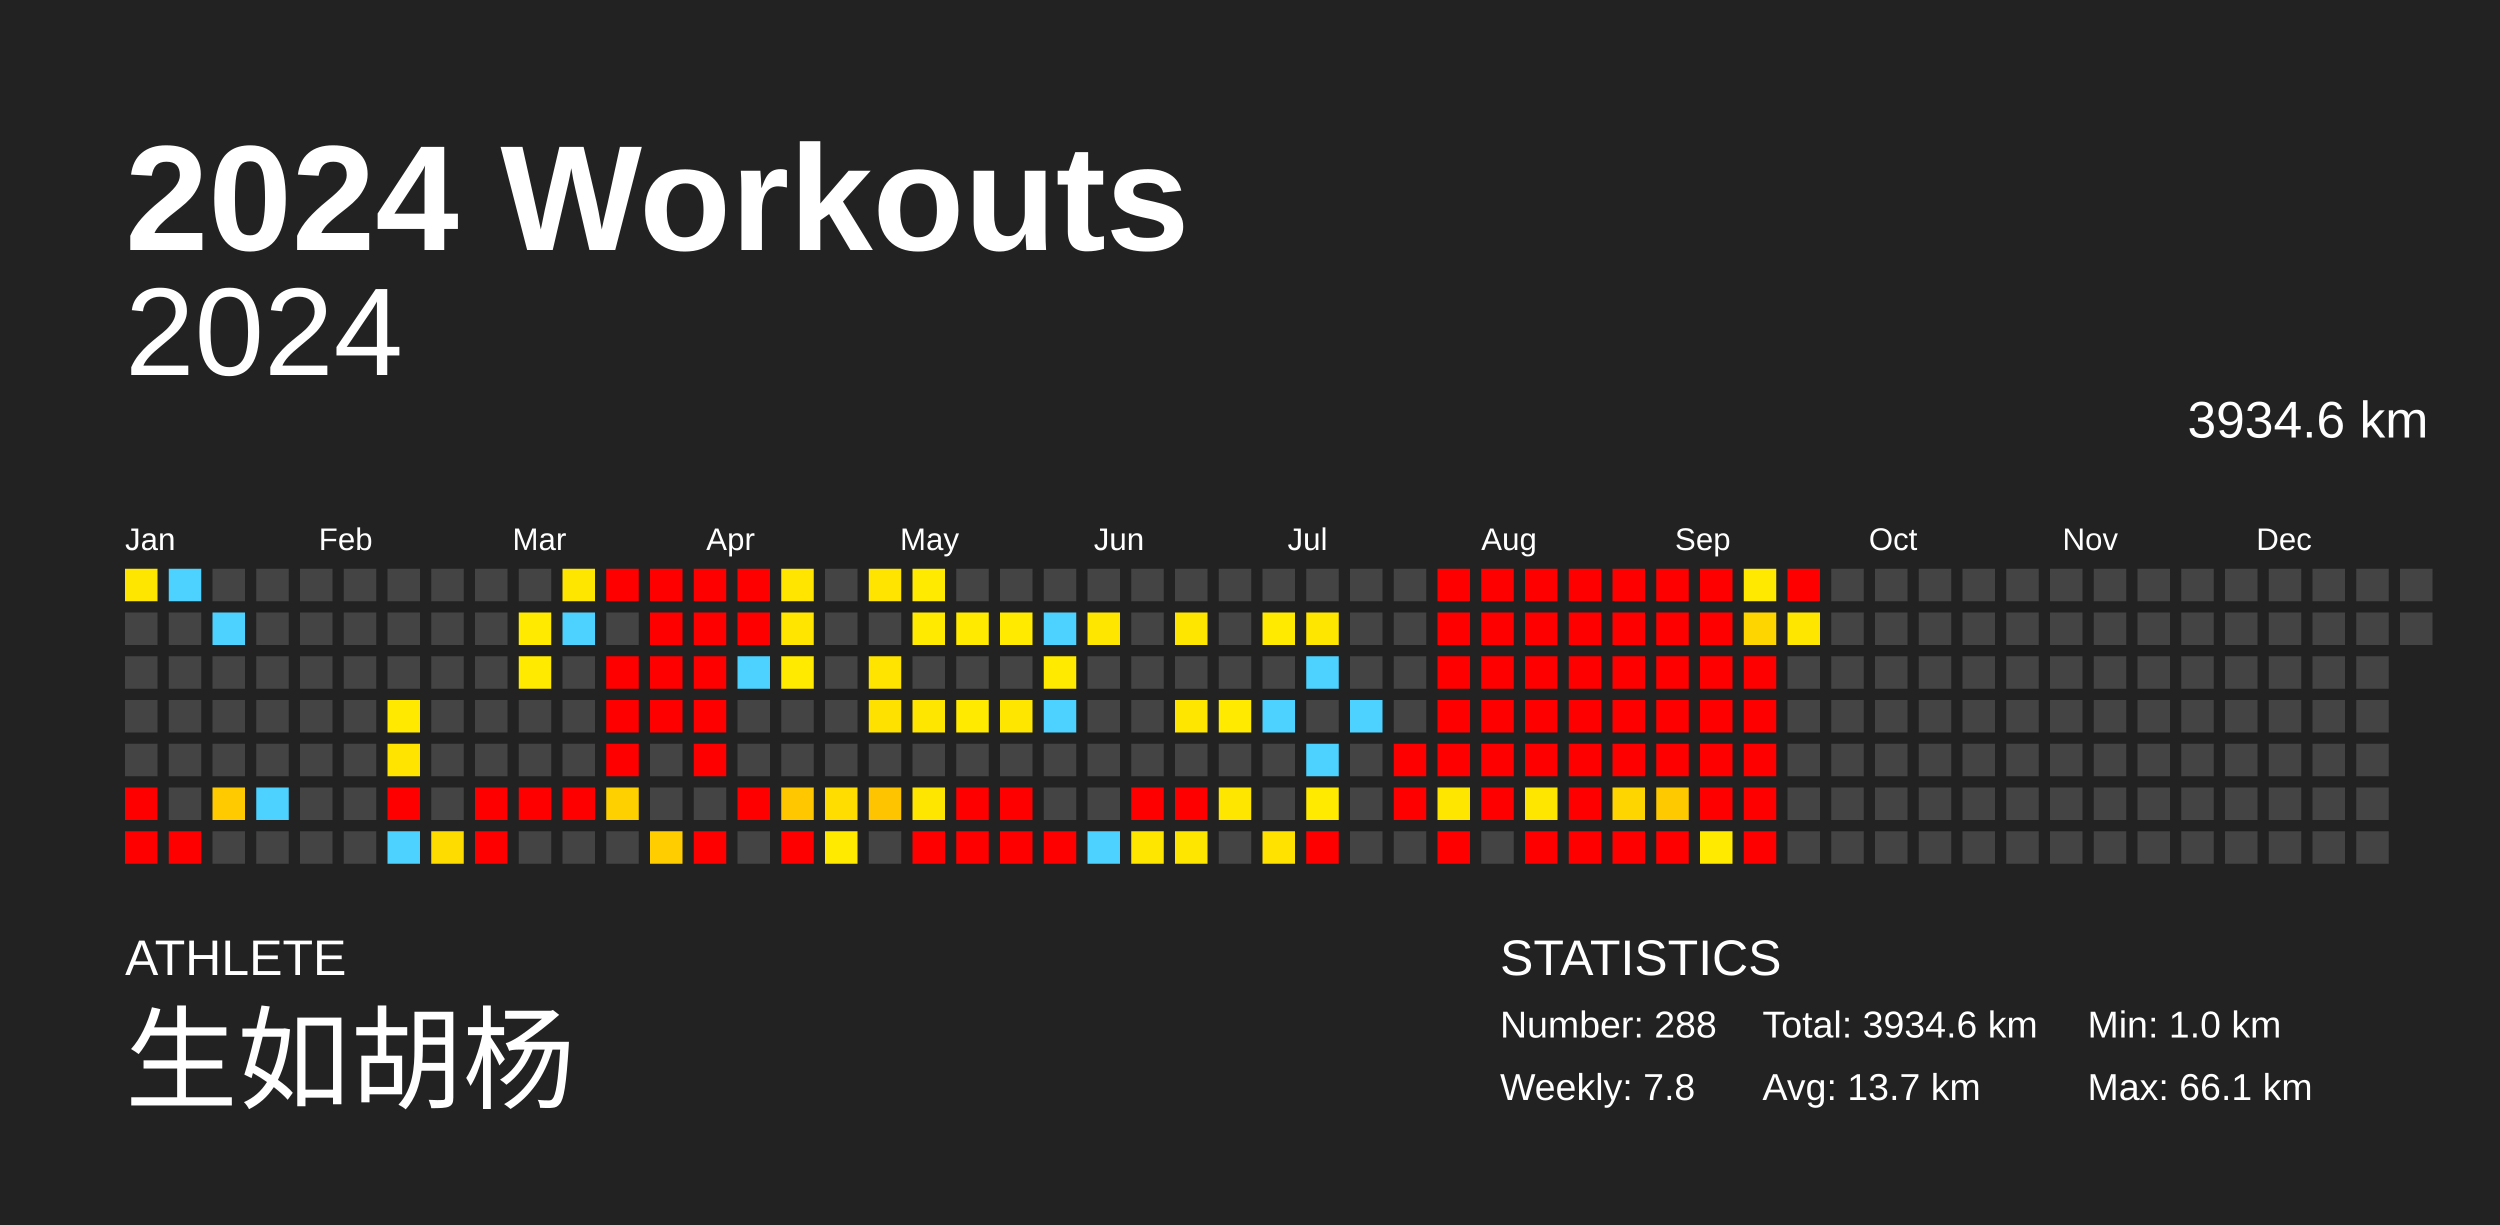
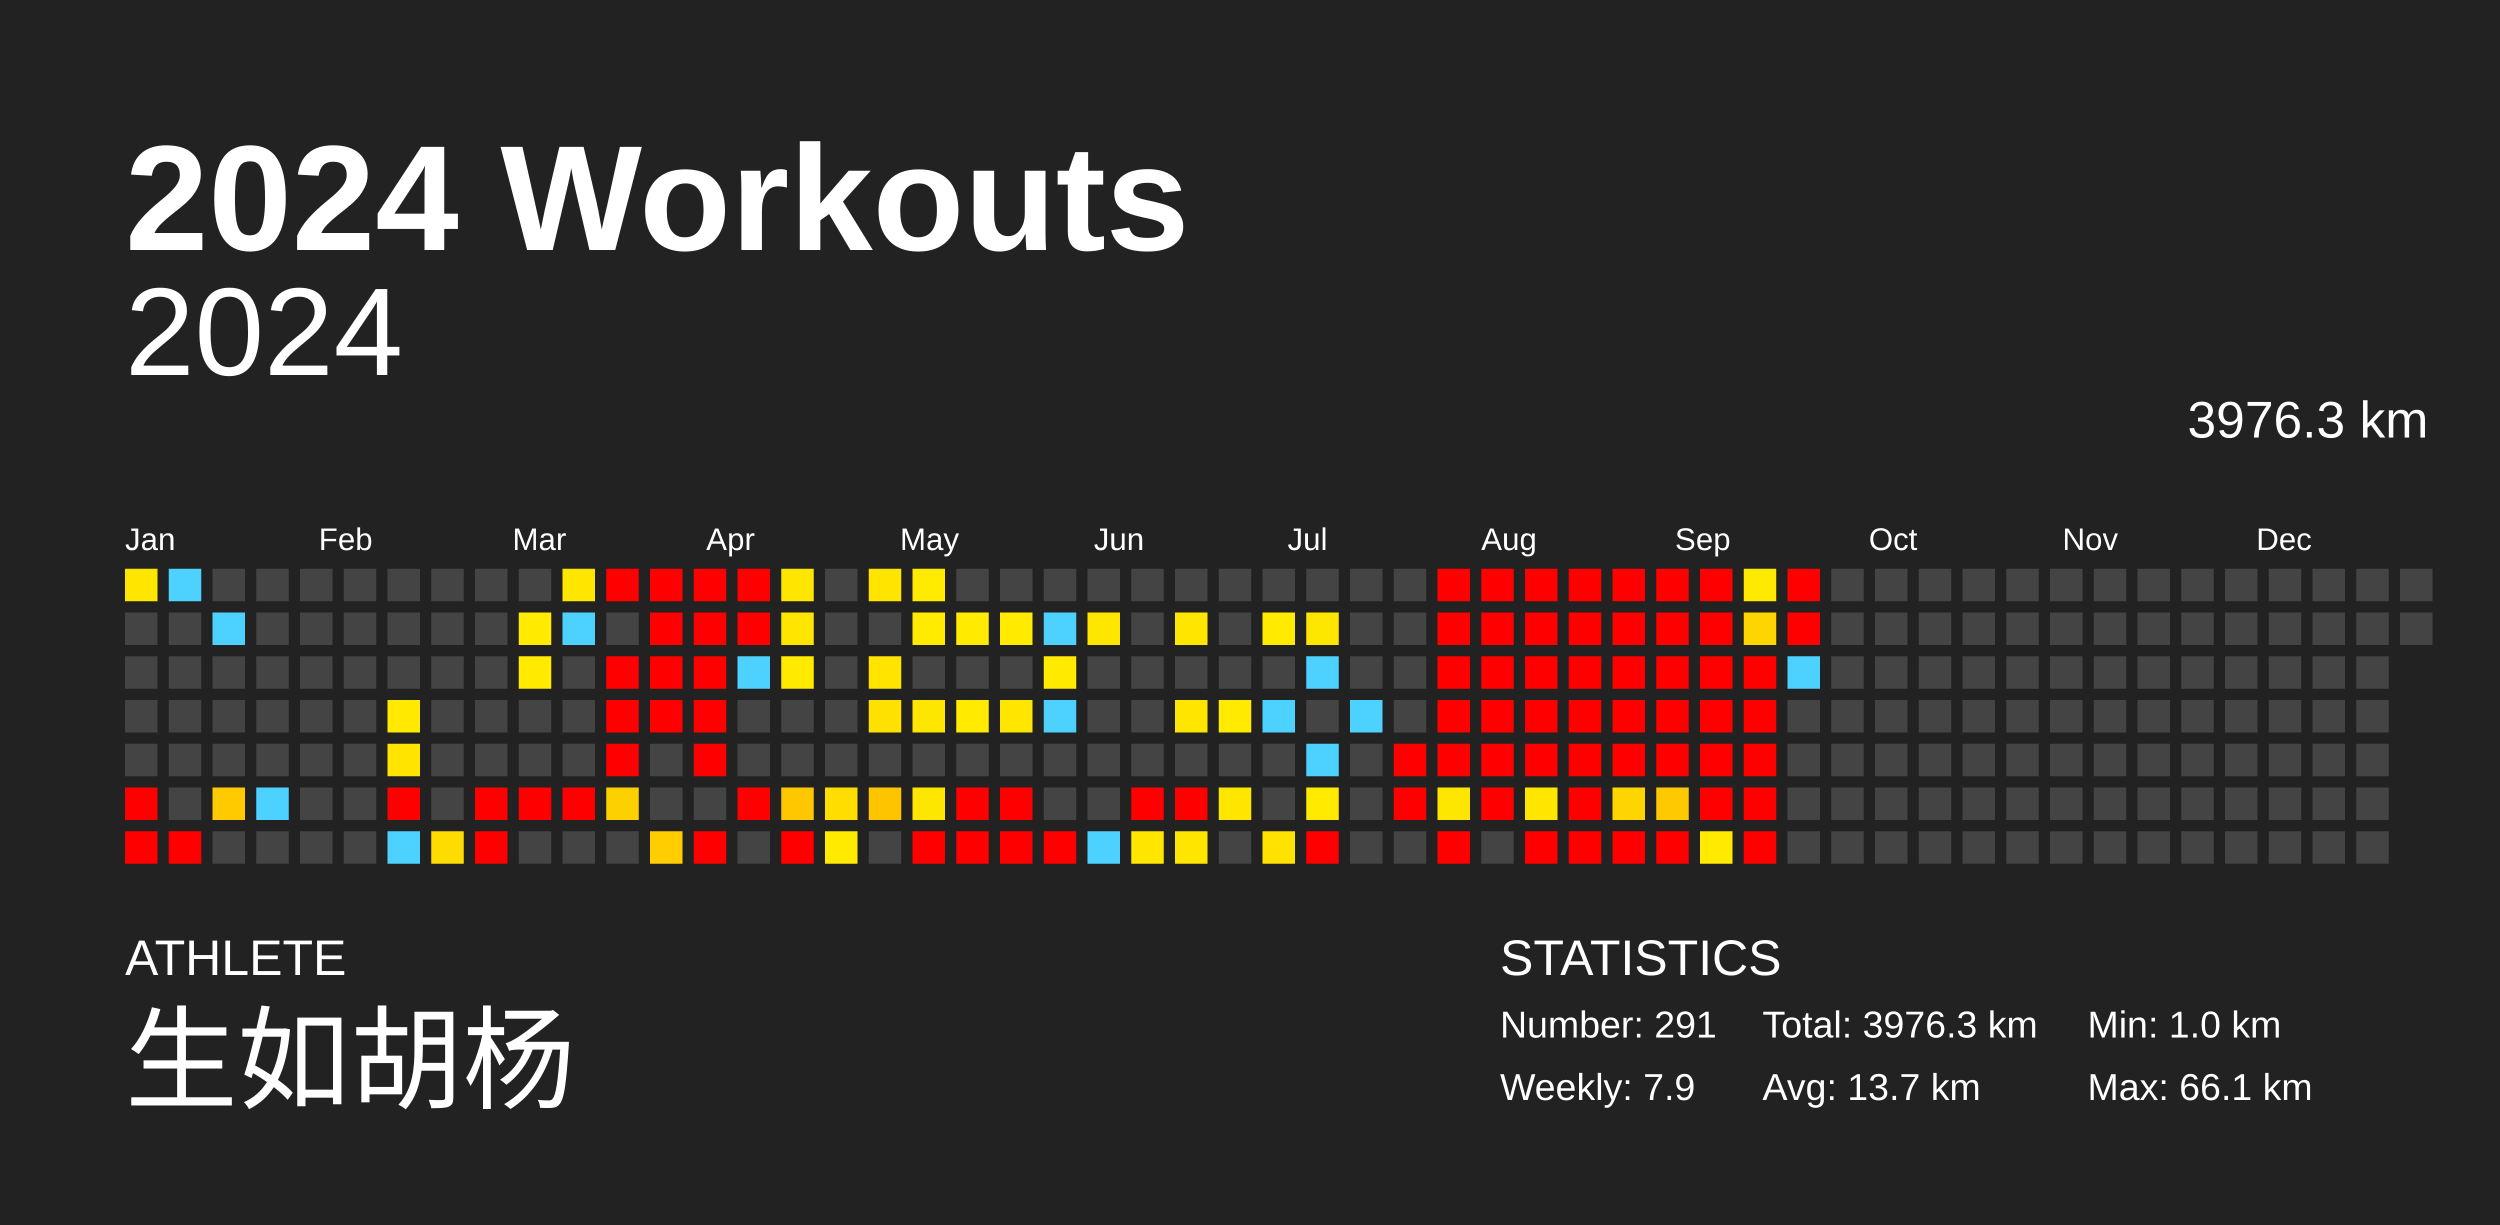
<svg xmlns="http://www.w3.org/2000/svg" baseProfile="full" height="98mm" version="1.1" viewBox="0,0,200,98" width="200mm">
  <defs />
  <rect fill="#222222" height="98" width="200" x="0" y="0" />
  <text fill="#FFFFFF" style="font-size:12px; font-family:Arial; font-weight:bold;" x="10" y="20">2024 Workouts</text>
  <text fill="#FFFFFF" style="font-size:4px; font-family:Arial" x="10" y="78">ATHLETE</text>
  <text fill="#FFFFFF" style="font-size:9px; font-family:Arial" x="10" y="88">生如胡杨</text>
  <text fill="#FFFFFF" style="font-size:4px; font-family:Arial" x="120" y="78">STATISTICS</text>
-   <text fill="#FFFFFF" style="font-size:3px; font-family:Arial" x="120" y="83">Number: 288</text>
-   <text fill="#FFFFFF" style="font-size:3px; font-family:Arial" x="120" y="88">Weekly: 7.8</text>
-   <text fill="#FFFFFF" style="font-size:3px; font-family:Arial" x="141" y="83">Total: 3934.6 km</text>
+   <text fill="#FFFFFF" style="font-size:3px; font-family:Arial" x="120" y="83">Number: 291</text>
+   <text fill="#FFFFFF" style="font-size:3px; font-family:Arial" x="120" y="88">Weekly: 7.9</text>
+   <text fill="#FFFFFF" style="font-size:3px; font-family:Arial" x="141" y="83">Total: 3976.3 km</text>
  <text fill="#FFFFFF" style="font-size:3px; font-family:Arial" x="141" y="88">Avg: 13.7 km</text>
  <text fill="#FFFFFF" style="font-size:3px; font-family:Arial" x="167" y="83">Min: 1.0 km</text>
  <text fill="#FFFFFF" style="font-size:3px; font-family:Arial" x="167" y="88">Max: 66.1 km</text>
  <text alignment-baseline="hanging" fill="#FFFFFF" style="font-size:10.0px; font-family:Arial;" x="10" y="30">2024</text>
-   <text alignment-baseline="hanging" fill="#FFFFFF" style="font-size:4.125px; font-family:Arial;" x="175" y="35">3934.6 km</text>
+   <text alignment-baseline="hanging" fill="#FFFFFF" style="font-size:4.125px; font-family:Arial;" x="175" y="35">3976.3 km</text>
  <text fill="#FFFFFF" style="font-size:2.5px; font-family:Arial" x="10.0" y="44">Jan</text>
  <text fill="#FFFFFF" style="font-size:2.5px; font-family:Arial" x="25.5" y="44">Feb</text>
  <text fill="#FFFFFF" style="font-size:2.5px; font-family:Arial" x="41.0" y="44">Mar</text>
  <text fill="#FFFFFF" style="font-size:2.5px; font-family:Arial" x="56.5" y="44">Apr</text>
  <text fill="#FFFFFF" style="font-size:2.5px; font-family:Arial" x="72.0" y="44">May</text>
  <text fill="#FFFFFF" style="font-size:2.5px; font-family:Arial" x="87.5" y="44">Jun</text>
  <text fill="#FFFFFF" style="font-size:2.5px; font-family:Arial" x="103.0" y="44">Jul</text>
  <text fill="#FFFFFF" style="font-size:2.5px; font-family:Arial" x="118.5" y="44">Aug</text>
  <text fill="#FFFFFF" style="font-size:2.5px; font-family:Arial" x="134.0" y="44">Sep</text>
  <text fill="#FFFFFF" style="font-size:2.5px; font-family:Arial" x="149.5" y="44">Oct</text>
  <text fill="#FFFFFF" style="font-size:2.5px; font-family:Arial" x="165.0" y="44">Nov</text>
  <text fill="#FFFFFF" style="font-size:2.5px; font-family:Arial" x="180.5" y="44">Dec</text>
  <rect fill="#ffe600" height="2.6" width="2.6" x="10.0" y="45.5" />
  <rect fill="#444444" height="2.6" width="2.6" x="10.0" y="49.0" />
  <rect fill="#444444" height="2.6" width="2.6" x="10.0" y="52.5" />
  <rect fill="#444444" height="2.6" width="2.6" x="10.0" y="56.0" />
  <rect fill="#444444" height="2.6" width="2.6" x="10.0" y="59.5" />
  <rect fill="red" height="2.6" width="2.6" x="10.0" y="63.0" />
  <rect fill="red" height="2.6" width="2.6" x="10.0" y="66.5" />
  <rect fill="#4dd2ff" height="2.6" width="2.6" x="13.5" y="45.5" />
  <rect fill="#444444" height="2.6" width="2.6" x="13.5" y="49.0" />
  <rect fill="#444444" height="2.6" width="2.6" x="13.5" y="52.5" />
  <rect fill="#444444" height="2.6" width="2.6" x="13.5" y="56.0" />
  <rect fill="#444444" height="2.6" width="2.6" x="13.5" y="59.5" />
  <rect fill="#444444" height="2.6" width="2.6" x="13.5" y="63.0" />
  <rect fill="red" height="2.6" width="2.6" x="13.5" y="66.5" />
  <rect fill="#444444" height="2.6" width="2.6" x="17.0" y="45.5" />
  <rect fill="#4dd2ff" height="2.6" width="2.6" x="17.0" y="49.0" />
  <rect fill="#444444" height="2.6" width="2.6" x="17.0" y="52.5" />
  <rect fill="#444444" height="2.6" width="2.6" x="17.0" y="56.0" />
  <rect fill="#444444" height="2.6" width="2.6" x="17.0" y="59.5" />
  <rect fill="#ffcb00" height="2.6" width="2.6" x="17.0" y="63.0" />
  <rect fill="#444444" height="2.6" width="2.6" x="17.0" y="66.5" />
  <rect fill="#444444" height="2.6" width="2.6" x="20.5" y="45.5" />
  <rect fill="#444444" height="2.6" width="2.6" x="20.5" y="49.0" />
  <rect fill="#444444" height="2.6" width="2.6" x="20.5" y="52.5" />
  <rect fill="#444444" height="2.6" width="2.6" x="20.5" y="56.0" />
  <rect fill="#444444" height="2.6" width="2.6" x="20.5" y="59.5" />
  <rect fill="#4dd2ff" height="2.6" width="2.6" x="20.5" y="63.0" />
  <rect fill="#444444" height="2.6" width="2.6" x="20.5" y="66.5" />
  <rect fill="#444444" height="2.6" width="2.6" x="24.0" y="45.5" />
  <rect fill="#444444" height="2.6" width="2.6" x="24.0" y="49.0" />
  <rect fill="#444444" height="2.6" width="2.6" x="24.0" y="52.5" />
  <rect fill="#444444" height="2.6" width="2.6" x="24.0" y="56.0" />
  <rect fill="#444444" height="2.6" width="2.6" x="24.0" y="59.5" />
  <rect fill="#444444" height="2.6" width="2.6" x="24.0" y="63.0" />
  <rect fill="#444444" height="2.6" width="2.6" x="24.0" y="66.5" />
  <rect fill="#444444" height="2.6" width="2.6" x="27.5" y="45.5" />
  <rect fill="#444444" height="2.6" width="2.6" x="27.5" y="49.0" />
  <rect fill="#444444" height="2.6" width="2.6" x="27.5" y="52.5" />
  <rect fill="#444444" height="2.6" width="2.6" x="27.5" y="56.0" />
  <rect fill="#444444" height="2.6" width="2.6" x="27.5" y="59.5" />
  <rect fill="#444444" height="2.6" width="2.6" x="27.5" y="63.0" />
  <rect fill="#444444" height="2.6" width="2.6" x="27.5" y="66.5" />
  <rect fill="#444444" height="2.6" width="2.6" x="31.0" y="45.5" />
  <rect fill="#444444" height="2.6" width="2.6" x="31.0" y="49.0" />
  <rect fill="#444444" height="2.6" width="2.6" x="31.0" y="52.5" />
  <rect fill="#ffe900" height="2.6" width="2.6" x="31.0" y="56.0" />
  <rect fill="#ffe400" height="2.6" width="2.6" x="31.0" y="59.5" />
  <rect fill="red" height="2.6" width="2.6" x="31.0" y="63.0" />
  <rect fill="#4dd2ff" height="2.6" width="2.6" x="31.0" y="66.5" />
  <rect fill="#444444" height="2.6" width="2.6" x="34.5" y="45.5" />
  <rect fill="#444444" height="2.6" width="2.6" x="34.5" y="49.0" />
  <rect fill="#444444" height="2.6" width="2.6" x="34.5" y="52.5" />
  <rect fill="#444444" height="2.6" width="2.6" x="34.5" y="56.0" />
  <rect fill="#444444" height="2.6" width="2.6" x="34.5" y="59.5" />
  <rect fill="#444444" height="2.6" width="2.6" x="34.5" y="63.0" />
  <rect fill="#ffdc00" height="2.6" width="2.6" x="34.5" y="66.5" />
  <rect fill="#444444" height="2.6" width="2.6" x="38.0" y="45.5" />
  <rect fill="#444444" height="2.6" width="2.6" x="38.0" y="49.0" />
  <rect fill="#444444" height="2.6" width="2.6" x="38.0" y="52.5" />
  <rect fill="#444444" height="2.6" width="2.6" x="38.0" y="56.0" />
  <rect fill="#444444" height="2.6" width="2.6" x="38.0" y="59.5" />
  <rect fill="red" height="2.6" width="2.6" x="38.0" y="63.0" />
  <rect fill="red" height="2.6" width="2.6" x="38.0" y="66.5" />
  <rect fill="#444444" height="2.6" width="2.6" x="41.5" y="45.5" />
  <rect fill="#ffea00" height="2.6" width="2.6" x="41.5" y="49.0" />
  <rect fill="#ffea00" height="2.6" width="2.6" x="41.5" y="52.5" />
  <rect fill="#444444" height="2.6" width="2.6" x="41.5" y="56.0" />
  <rect fill="#444444" height="2.6" width="2.6" x="41.5" y="59.5" />
  <rect fill="red" height="2.6" width="2.6" x="41.5" y="63.0" />
  <rect fill="#444444" height="2.6" width="2.6" x="41.5" y="66.5" />
  <rect fill="#ffe600" height="2.6" width="2.6" x="45.0" y="45.5" />
  <rect fill="#4dd2ff" height="2.6" width="2.6" x="45.0" y="49.0" />
  <rect fill="#444444" height="2.6" width="2.6" x="45.0" y="52.5" />
  <rect fill="#444444" height="2.6" width="2.6" x="45.0" y="56.0" />
  <rect fill="#444444" height="2.6" width="2.6" x="45.0" y="59.5" />
  <rect fill="red" height="2.6" width="2.6" x="45.0" y="63.0" />
  <rect fill="#444444" height="2.6" width="2.6" x="45.0" y="66.5" />
  <rect fill="red" height="2.6" width="2.6" x="48.5" y="45.5" />
  <rect fill="#444444" height="2.6" width="2.6" x="48.5" y="49.0" />
  <rect fill="red" height="2.6" width="2.6" x="48.5" y="52.5" />
  <rect fill="red" height="2.6" width="2.6" x="48.5" y="56.0" />
  <rect fill="red" height="2.6" width="2.6" x="48.5" y="59.5" />
  <rect fill="#ffd000" height="2.6" width="2.6" x="48.5" y="63.0" />
  <rect fill="#444444" height="2.6" width="2.6" x="48.5" y="66.5" />
  <rect fill="red" height="2.6" width="2.6" x="52.0" y="45.5" />
  <rect fill="red" height="2.6" width="2.6" x="52.0" y="49.0" />
  <rect fill="red" height="2.6" width="2.6" x="52.0" y="52.5" />
  <rect fill="red" height="2.6" width="2.6" x="52.0" y="56.0" />
  <rect fill="#444444" height="2.6" width="2.6" x="52.0" y="59.5" />
  <rect fill="#444444" height="2.6" width="2.6" x="52.0" y="63.0" />
  <rect fill="#ffcd00" height="2.6" width="2.6" x="52.0" y="66.5" />
  <rect fill="red" height="2.6" width="2.6" x="55.5" y="45.5" />
  <rect fill="red" height="2.6" width="2.6" x="55.5" y="49.0" />
  <rect fill="red" height="2.6" width="2.6" x="55.5" y="52.5" />
  <rect fill="red" height="2.6" width="2.6" x="55.5" y="56.0" />
  <rect fill="red" height="2.6" width="2.6" x="55.5" y="59.5" />
  <rect fill="#444444" height="2.6" width="2.6" x="55.5" y="63.0" />
  <rect fill="red" height="2.6" width="2.6" x="55.5" y="66.5" />
  <rect fill="red" height="2.6" width="2.6" x="59.0" y="45.5" />
  <rect fill="red" height="2.6" width="2.6" x="59.0" y="49.0" />
  <rect fill="#4dd2ff" height="2.6" width="2.6" x="59.0" y="52.5" />
  <rect fill="#444444" height="2.6" width="2.6" x="59.0" y="56.0" />
  <rect fill="#444444" height="2.6" width="2.6" x="59.0" y="59.5" />
  <rect fill="red" height="2.6" width="2.6" x="59.0" y="63.0" />
  <rect fill="#444444" height="2.6" width="2.6" x="59.0" y="66.5" />
  <rect fill="#ffe500" height="2.6" width="2.6" x="62.5" y="45.5" />
  <rect fill="#ffe500" height="2.6" width="2.6" x="62.5" y="49.0" />
  <rect fill="#ffea00" height="2.6" width="2.6" x="62.5" y="52.5" />
  <rect fill="#444444" height="2.6" width="2.6" x="62.5" y="56.0" />
  <rect fill="#444444" height="2.6" width="2.6" x="62.5" y="59.5" />
  <rect fill="#ffc700" height="2.6" width="2.6" x="62.5" y="63.0" />
  <rect fill="red" height="2.6" width="2.6" x="62.5" y="66.5" />
  <rect fill="#444444" height="2.6" width="2.6" x="66.0" y="45.5" />
  <rect fill="#444444" height="2.6" width="2.6" x="66.0" y="49.0" />
  <rect fill="#444444" height="2.6" width="2.6" x="66.0" y="52.5" />
  <rect fill="#444444" height="2.6" width="2.6" x="66.0" y="56.0" />
  <rect fill="#444444" height="2.6" width="2.6" x="66.0" y="59.5" />
  <rect fill="#ffdd00" height="2.6" width="2.6" x="66.0" y="63.0" />
  <rect fill="#ffea00" height="2.6" width="2.6" x="66.0" y="66.5" />
  <rect fill="#ffe400" height="2.6" width="2.6" x="69.5" y="45.5" />
  <rect fill="#444444" height="2.6" width="2.6" x="69.5" y="49.0" />
  <rect fill="#ffe400" height="2.6" width="2.6" x="69.5" y="52.5" />
  <rect fill="#ffe100" height="2.6" width="2.6" x="69.5" y="56.0" />
  <rect fill="#444444" height="2.6" width="2.6" x="69.5" y="59.5" />
  <rect fill="#ffc400" height="2.6" width="2.6" x="69.5" y="63.0" />
  <rect fill="#444444" height="2.6" width="2.6" x="69.5" y="66.5" />
  <rect fill="#ffea00" height="2.6" width="2.6" x="73.0" y="45.5" />
  <rect fill="#ffea00" height="2.6" width="2.6" x="73.0" y="49.0" />
  <rect fill="#444444" height="2.6" width="2.6" x="73.0" y="52.5" />
  <rect fill="#ffe600" height="2.6" width="2.6" x="73.0" y="56.0" />
  <rect fill="#444444" height="2.6" width="2.6" x="73.0" y="59.5" />
  <rect fill="#ffe600" height="2.6" width="2.6" x="73.0" y="63.0" />
  <rect fill="red" height="2.6" width="2.6" x="73.0" y="66.5" />
  <rect fill="#444444" height="2.6" width="2.6" x="76.5" y="45.5" />
  <rect fill="#ffea00" height="2.6" width="2.6" x="76.5" y="49.0" />
  <rect fill="#444444" height="2.6" width="2.6" x="76.5" y="52.5" />
  <rect fill="#ffea00" height="2.6" width="2.6" x="76.5" y="56.0" />
  <rect fill="#444444" height="2.6" width="2.6" x="76.5" y="59.5" />
  <rect fill="red" height="2.6" width="2.6" x="76.5" y="63.0" />
  <rect fill="red" height="2.6" width="2.6" x="76.5" y="66.5" />
  <rect fill="#444444" height="2.6" width="2.6" x="80.0" y="45.5" />
  <rect fill="#ffea00" height="2.6" width="2.6" x="80.0" y="49.0" />
  <rect fill="#444444" height="2.6" width="2.6" x="80.0" y="52.5" />
  <rect fill="#ffe600" height="2.6" width="2.6" x="80.0" y="56.0" />
  <rect fill="#444444" height="2.6" width="2.6" x="80.0" y="59.5" />
  <rect fill="red" height="2.6" width="2.6" x="80.0" y="63.0" />
  <rect fill="red" height="2.6" width="2.6" x="80.0" y="66.5" />
  <rect fill="#444444" height="2.6" width="2.6" x="83.5" y="45.5" />
  <rect fill="#4dd2ff" height="2.6" width="2.6" x="83.5" y="49.0" />
  <rect fill="#ffea00" height="2.6" width="2.6" x="83.5" y="52.5" />
  <rect fill="#4dd2ff" height="2.6" width="2.6" x="83.5" y="56.0" />
  <rect fill="#444444" height="2.6" width="2.6" x="83.5" y="59.5" />
  <rect fill="#444444" height="2.6" width="2.6" x="83.5" y="63.0" />
  <rect fill="red" height="2.6" width="2.6" x="83.5" y="66.5" />
  <rect fill="#444444" height="2.6" width="2.6" x="87.0" y="45.5" />
  <rect fill="#ffe600" height="2.6" width="2.6" x="87.0" y="49.0" />
  <rect fill="#444444" height="2.6" width="2.6" x="87.0" y="52.5" />
  <rect fill="#444444" height="2.6" width="2.6" x="87.0" y="56.0" />
  <rect fill="#444444" height="2.6" width="2.6" x="87.0" y="59.5" />
  <rect fill="#444444" height="2.6" width="2.6" x="87.0" y="63.0" />
  <rect fill="#4dd2ff" height="2.6" width="2.6" x="87.0" y="66.5" />
  <rect fill="#444444" height="2.6" width="2.6" x="90.5" y="45.5" />
  <rect fill="#444444" height="2.6" width="2.6" x="90.5" y="49.0" />
  <rect fill="#444444" height="2.6" width="2.6" x="90.5" y="52.5" />
  <rect fill="#444444" height="2.6" width="2.6" x="90.5" y="56.0" />
  <rect fill="#444444" height="2.6" width="2.6" x="90.5" y="59.5" />
  <rect fill="red" height="2.6" width="2.6" x="90.5" y="63.0" />
  <rect fill="#ffe600" height="2.6" width="2.6" x="90.5" y="66.5" />
  <rect fill="#444444" height="2.6" width="2.6" x="94.0" y="45.5" />
  <rect fill="#ffe600" height="2.6" width="2.6" x="94.0" y="49.0" />
  <rect fill="#444444" height="2.6" width="2.6" x="94.0" y="52.5" />
  <rect fill="#ffe600" height="2.6" width="2.6" x="94.0" y="56.0" />
  <rect fill="#444444" height="2.6" width="2.6" x="94.0" y="59.5" />
  <rect fill="red" height="2.6" width="2.6" x="94.0" y="63.0" />
  <rect fill="#ffe600" height="2.6" width="2.6" x="94.0" y="66.5" />
  <rect fill="#444444" height="2.6" width="2.6" x="97.5" y="45.5" />
  <rect fill="#444444" height="2.6" width="2.6" x="97.5" y="49.0" />
  <rect fill="#444444" height="2.6" width="2.6" x="97.5" y="52.5" />
  <rect fill="#ffea00" height="2.6" width="2.6" x="97.5" y="56.0" />
  <rect fill="#444444" height="2.6" width="2.6" x="97.5" y="59.5" />
  <rect fill="#ffe600" height="2.6" width="2.6" x="97.5" y="63.0" />
  <rect fill="#444444" height="2.6" width="2.6" x="97.5" y="66.5" />
  <rect fill="#444444" height="2.6" width="2.6" x="101.0" y="45.5" />
  <rect fill="#ffea00" height="2.6" width="2.6" x="101.0" y="49.0" />
  <rect fill="#444444" height="2.6" width="2.6" x="101.0" y="52.5" />
  <rect fill="#4dd2ff" height="2.6" width="2.6" x="101.0" y="56.0" />
  <rect fill="#444444" height="2.6" width="2.6" x="101.0" y="59.5" />
  <rect fill="#444444" height="2.6" width="2.6" x="101.0" y="63.0" />
  <rect fill="#ffe200" height="2.6" width="2.6" x="101.0" y="66.5" />
  <rect fill="#444444" height="2.6" width="2.6" x="104.5" y="45.5" />
  <rect fill="#ffe600" height="2.6" width="2.6" x="104.5" y="49.0" />
  <rect fill="#4dd2ff" height="2.6" width="2.6" x="104.5" y="52.5" />
  <rect fill="#444444" height="2.6" width="2.6" x="104.5" y="56.0" />
  <rect fill="#4dd2ff" height="2.6" width="2.6" x="104.5" y="59.5" />
  <rect fill="#ffea00" height="2.6" width="2.6" x="104.5" y="63.0" />
  <rect fill="red" height="2.6" width="2.6" x="104.5" y="66.5" />
  <rect fill="#444444" height="2.6" width="2.6" x="108.0" y="45.5" />
  <rect fill="#444444" height="2.6" width="2.6" x="108.0" y="49.0" />
  <rect fill="#444444" height="2.6" width="2.6" x="108.0" y="52.5" />
  <rect fill="#4dd2ff" height="2.6" width="2.6" x="108.0" y="56.0" />
  <rect fill="#444444" height="2.6" width="2.6" x="108.0" y="59.5" />
  <rect fill="#444444" height="2.6" width="2.6" x="108.0" y="63.0" />
  <rect fill="#444444" height="2.6" width="2.6" x="108.0" y="66.5" />
  <rect fill="#444444" height="2.6" width="2.6" x="111.5" y="45.5" />
  <rect fill="#444444" height="2.6" width="2.6" x="111.5" y="49.0" />
  <rect fill="#444444" height="2.6" width="2.6" x="111.5" y="52.5" />
  <rect fill="#444444" height="2.6" width="2.6" x="111.5" y="56.0" />
  <rect fill="red" height="2.6" width="2.6" x="111.5" y="59.5" />
  <rect fill="red" height="2.6" width="2.6" x="111.5" y="63.0" />
  <rect fill="#444444" height="2.6" width="2.6" x="111.5" y="66.5" />
  <rect fill="red" height="2.6" width="2.6" x="115.0" y="45.5" />
  <rect fill="red" height="2.6" width="2.6" x="115.0" y="49.0" />
  <rect fill="red" height="2.6" width="2.6" x="115.0" y="52.5" />
  <rect fill="red" height="2.6" width="2.6" x="115.0" y="56.0" />
  <rect fill="red" height="2.6" width="2.6" x="115.0" y="59.5" />
  <rect fill="#ffe600" height="2.6" width="2.6" x="115.0" y="63.0" />
  <rect fill="red" height="2.6" width="2.6" x="115.0" y="66.5" />
  <rect fill="red" height="2.6" width="2.6" x="118.5" y="45.5" />
  <rect fill="red" height="2.6" width="2.6" x="118.5" y="49.0" />
  <rect fill="red" height="2.6" width="2.6" x="118.5" y="52.5" />
  <rect fill="red" height="2.6" width="2.6" x="118.5" y="56.0" />
  <rect fill="red" height="2.6" width="2.6" x="118.5" y="59.5" />
  <rect fill="red" height="2.6" width="2.6" x="118.5" y="63.0" />
  <rect fill="#444444" height="2.6" width="2.6" x="118.5" y="66.5" />
  <rect fill="red" height="2.6" width="2.6" x="122.0" y="45.5" />
  <rect fill="red" height="2.6" width="2.6" x="122.0" y="49.0" />
  <rect fill="red" height="2.6" width="2.6" x="122.0" y="52.5" />
  <rect fill="red" height="2.6" width="2.6" x="122.0" y="56.0" />
  <rect fill="red" height="2.6" width="2.6" x="122.0" y="59.5" />
  <rect fill="#ffe600" height="2.6" width="2.6" x="122.0" y="63.0" />
  <rect fill="red" height="2.6" width="2.6" x="122.0" y="66.5" />
  <rect fill="red" height="2.6" width="2.6" x="125.5" y="45.5" />
  <rect fill="red" height="2.6" width="2.6" x="125.5" y="49.0" />
  <rect fill="red" height="2.6" width="2.6" x="125.5" y="52.5" />
  <rect fill="red" height="2.6" width="2.6" x="125.5" y="56.0" />
  <rect fill="red" height="2.6" width="2.6" x="125.5" y="59.5" />
  <rect fill="red" height="2.6" width="2.6" x="125.5" y="63.0" />
  <rect fill="red" height="2.6" width="2.6" x="125.5" y="66.5" />
  <rect fill="red" height="2.6" width="2.6" x="129.0" y="45.5" />
  <rect fill="red" height="2.6" width="2.6" x="129.0" y="49.0" />
  <rect fill="red" height="2.6" width="2.6" x="129.0" y="52.5" />
  <rect fill="red" height="2.6" width="2.6" x="129.0" y="56.0" />
  <rect fill="red" height="2.6" width="2.6" x="129.0" y="59.5" />
  <rect fill="#ffd500" height="2.6" width="2.6" x="129.0" y="63.0" />
  <rect fill="red" height="2.6" width="2.6" x="129.0" y="66.5" />
  <rect fill="red" height="2.6" width="2.6" x="132.5" y="45.5" />
  <rect fill="red" height="2.6" width="2.6" x="132.5" y="49.0" />
  <rect fill="red" height="2.6" width="2.6" x="132.5" y="52.5" />
  <rect fill="red" height="2.6" width="2.6" x="132.5" y="56.0" />
  <rect fill="red" height="2.6" width="2.6" x="132.5" y="59.5" />
  <rect fill="#ffc900" height="2.6" width="2.6" x="132.5" y="63.0" />
  <rect fill="red" height="2.6" width="2.6" x="132.5" y="66.5" />
  <rect fill="red" height="2.6" width="2.6" x="136.0" y="45.5" />
  <rect fill="red" height="2.6" width="2.6" x="136.0" y="49.0" />
  <rect fill="red" height="2.6" width="2.6" x="136.0" y="52.5" />
  <rect fill="red" height="2.6" width="2.6" x="136.0" y="56.0" />
  <rect fill="red" height="2.6" width="2.6" x="136.0" y="59.5" />
  <rect fill="red" height="2.6" width="2.6" x="136.0" y="63.0" />
  <rect fill="#ffea00" height="2.6" width="2.6" x="136.0" y="66.5" />
  <rect fill="#ffe900" height="2.6" width="2.6" x="139.5" y="45.5" />
  <rect fill="#ffd500" height="2.6" width="2.6" x="139.5" y="49.0" />
  <rect fill="red" height="2.6" width="2.6" x="139.5" y="52.5" />
  <rect fill="red" height="2.6" width="2.6" x="139.5" y="56.0" />
  <rect fill="red" height="2.6" width="2.6" x="139.5" y="59.5" />
  <rect fill="red" height="2.6" width="2.6" x="139.5" y="63.0" />
  <rect fill="red" height="2.6" width="2.6" x="139.5" y="66.5" />
  <rect fill="red" height="2.6" width="2.6" x="143.0" y="45.5" />
-   <rect fill="#ffe600" height="2.6" width="2.6" x="143.0" y="49.0" />
-   <rect fill="#444444" height="2.6" width="2.6" x="143.0" y="52.5" />
+   <rect fill="red" height="2.6" width="2.6" x="143.0" y="49.0" />
+   <rect fill="#4dd2ff" height="2.6" width="2.6" x="143.0" y="52.5" />
  <rect fill="#444444" height="2.6" width="2.6" x="143.0" y="56.0" />
  <rect fill="#444444" height="2.6" width="2.6" x="143.0" y="59.5" />
  <rect fill="#444444" height="2.6" width="2.6" x="143.0" y="63.0" />
  <rect fill="#444444" height="2.6" width="2.6" x="143.0" y="66.5" />
  <rect fill="#444444" height="2.6" width="2.6" x="146.5" y="45.5" />
  <rect fill="#444444" height="2.6" width="2.6" x="146.5" y="49.0" />
  <rect fill="#444444" height="2.6" width="2.6" x="146.5" y="52.5" />
  <rect fill="#444444" height="2.6" width="2.6" x="146.5" y="56.0" />
  <rect fill="#444444" height="2.6" width="2.6" x="146.5" y="59.5" />
  <rect fill="#444444" height="2.6" width="2.6" x="146.5" y="63.0" />
  <rect fill="#444444" height="2.6" width="2.6" x="146.5" y="66.5" />
  <rect fill="#444444" height="2.6" width="2.6" x="150.0" y="45.5" />
  <rect fill="#444444" height="2.6" width="2.6" x="150.0" y="49.0" />
  <rect fill="#444444" height="2.6" width="2.6" x="150.0" y="52.5" />
  <rect fill="#444444" height="2.6" width="2.6" x="150.0" y="56.0" />
  <rect fill="#444444" height="2.6" width="2.6" x="150.0" y="59.5" />
  <rect fill="#444444" height="2.6" width="2.6" x="150.0" y="63.0" />
  <rect fill="#444444" height="2.6" width="2.6" x="150.0" y="66.5" />
  <rect fill="#444444" height="2.6" width="2.6" x="153.5" y="45.5" />
  <rect fill="#444444" height="2.6" width="2.6" x="153.5" y="49.0" />
  <rect fill="#444444" height="2.6" width="2.6" x="153.5" y="52.5" />
  <rect fill="#444444" height="2.6" width="2.6" x="153.5" y="56.0" />
  <rect fill="#444444" height="2.6" width="2.6" x="153.5" y="59.5" />
  <rect fill="#444444" height="2.6" width="2.6" x="153.5" y="63.0" />
  <rect fill="#444444" height="2.6" width="2.6" x="153.5" y="66.5" />
  <rect fill="#444444" height="2.6" width="2.6" x="157.0" y="45.5" />
  <rect fill="#444444" height="2.6" width="2.6" x="157.0" y="49.0" />
  <rect fill="#444444" height="2.6" width="2.6" x="157.0" y="52.5" />
  <rect fill="#444444" height="2.6" width="2.6" x="157.0" y="56.0" />
  <rect fill="#444444" height="2.6" width="2.6" x="157.0" y="59.5" />
  <rect fill="#444444" height="2.6" width="2.6" x="157.0" y="63.0" />
  <rect fill="#444444" height="2.6" width="2.6" x="157.0" y="66.5" />
  <rect fill="#444444" height="2.6" width="2.6" x="160.5" y="45.5" />
  <rect fill="#444444" height="2.6" width="2.6" x="160.5" y="49.0" />
  <rect fill="#444444" height="2.6" width="2.6" x="160.5" y="52.5" />
  <rect fill="#444444" height="2.6" width="2.6" x="160.5" y="56.0" />
  <rect fill="#444444" height="2.6" width="2.6" x="160.5" y="59.5" />
  <rect fill="#444444" height="2.6" width="2.6" x="160.5" y="63.0" />
  <rect fill="#444444" height="2.6" width="2.6" x="160.5" y="66.5" />
  <rect fill="#444444" height="2.6" width="2.6" x="164.0" y="45.5" />
  <rect fill="#444444" height="2.6" width="2.6" x="164.0" y="49.0" />
  <rect fill="#444444" height="2.6" width="2.6" x="164.0" y="52.5" />
  <rect fill="#444444" height="2.6" width="2.6" x="164.0" y="56.0" />
  <rect fill="#444444" height="2.6" width="2.6" x="164.0" y="59.5" />
  <rect fill="#444444" height="2.6" width="2.6" x="164.0" y="63.0" />
  <rect fill="#444444" height="2.6" width="2.6" x="164.0" y="66.5" />
  <rect fill="#444444" height="2.6" width="2.6" x="167.5" y="45.5" />
  <rect fill="#444444" height="2.6" width="2.6" x="167.5" y="49.0" />
  <rect fill="#444444" height="2.6" width="2.6" x="167.5" y="52.5" />
  <rect fill="#444444" height="2.6" width="2.6" x="167.5" y="56.0" />
  <rect fill="#444444" height="2.6" width="2.6" x="167.5" y="59.5" />
  <rect fill="#444444" height="2.6" width="2.6" x="167.5" y="63.0" />
  <rect fill="#444444" height="2.6" width="2.6" x="167.5" y="66.5" />
  <rect fill="#444444" height="2.6" width="2.6" x="171.0" y="45.5" />
  <rect fill="#444444" height="2.6" width="2.6" x="171.0" y="49.0" />
  <rect fill="#444444" height="2.6" width="2.6" x="171.0" y="52.5" />
  <rect fill="#444444" height="2.6" width="2.6" x="171.0" y="56.0" />
  <rect fill="#444444" height="2.6" width="2.6" x="171.0" y="59.5" />
  <rect fill="#444444" height="2.6" width="2.6" x="171.0" y="63.0" />
  <rect fill="#444444" height="2.6" width="2.6" x="171.0" y="66.5" />
  <rect fill="#444444" height="2.6" width="2.6" x="174.5" y="45.5" />
  <rect fill="#444444" height="2.6" width="2.6" x="174.5" y="49.0" />
  <rect fill="#444444" height="2.6" width="2.6" x="174.5" y="52.5" />
  <rect fill="#444444" height="2.6" width="2.6" x="174.5" y="56.0" />
  <rect fill="#444444" height="2.6" width="2.6" x="174.5" y="59.5" />
  <rect fill="#444444" height="2.6" width="2.6" x="174.5" y="63.0" />
  <rect fill="#444444" height="2.6" width="2.6" x="174.5" y="66.5" />
  <rect fill="#444444" height="2.6" width="2.6" x="178.0" y="45.5" />
  <rect fill="#444444" height="2.6" width="2.6" x="178.0" y="49.0" />
  <rect fill="#444444" height="2.6" width="2.6" x="178.0" y="52.5" />
  <rect fill="#444444" height="2.6" width="2.6" x="178.0" y="56.0" />
  <rect fill="#444444" height="2.6" width="2.6" x="178.0" y="59.5" />
  <rect fill="#444444" height="2.6" width="2.6" x="178.0" y="63.0" />
  <rect fill="#444444" height="2.6" width="2.6" x="178.0" y="66.5" />
  <rect fill="#444444" height="2.6" width="2.6" x="181.5" y="45.5" />
  <rect fill="#444444" height="2.6" width="2.6" x="181.5" y="49.0" />
  <rect fill="#444444" height="2.6" width="2.6" x="181.5" y="52.5" />
  <rect fill="#444444" height="2.6" width="2.6" x="181.5" y="56.0" />
  <rect fill="#444444" height="2.6" width="2.6" x="181.5" y="59.5" />
  <rect fill="#444444" height="2.6" width="2.6" x="181.5" y="63.0" />
  <rect fill="#444444" height="2.6" width="2.6" x="181.5" y="66.5" />
  <rect fill="#444444" height="2.6" width="2.6" x="185.0" y="45.5" />
  <rect fill="#444444" height="2.6" width="2.6" x="185.0" y="49.0" />
  <rect fill="#444444" height="2.6" width="2.6" x="185.0" y="52.5" />
  <rect fill="#444444" height="2.6" width="2.6" x="185.0" y="56.0" />
  <rect fill="#444444" height="2.6" width="2.6" x="185.0" y="59.5" />
  <rect fill="#444444" height="2.6" width="2.6" x="185.0" y="63.0" />
  <rect fill="#444444" height="2.6" width="2.6" x="185.0" y="66.5" />
  <rect fill="#444444" height="2.6" width="2.6" x="188.5" y="45.5" />
  <rect fill="#444444" height="2.6" width="2.6" x="188.5" y="49.0" />
  <rect fill="#444444" height="2.6" width="2.6" x="188.5" y="52.5" />
  <rect fill="#444444" height="2.6" width="2.6" x="188.5" y="56.0" />
  <rect fill="#444444" height="2.6" width="2.6" x="188.5" y="59.5" />
  <rect fill="#444444" height="2.6" width="2.6" x="188.5" y="63.0" />
  <rect fill="#444444" height="2.6" width="2.6" x="188.5" y="66.5" />
  <rect fill="#444444" height="2.6" width="2.6" x="192.0" y="45.5" />
  <rect fill="#444444" height="2.6" width="2.6" x="192.0" y="49.0" />
</svg>
